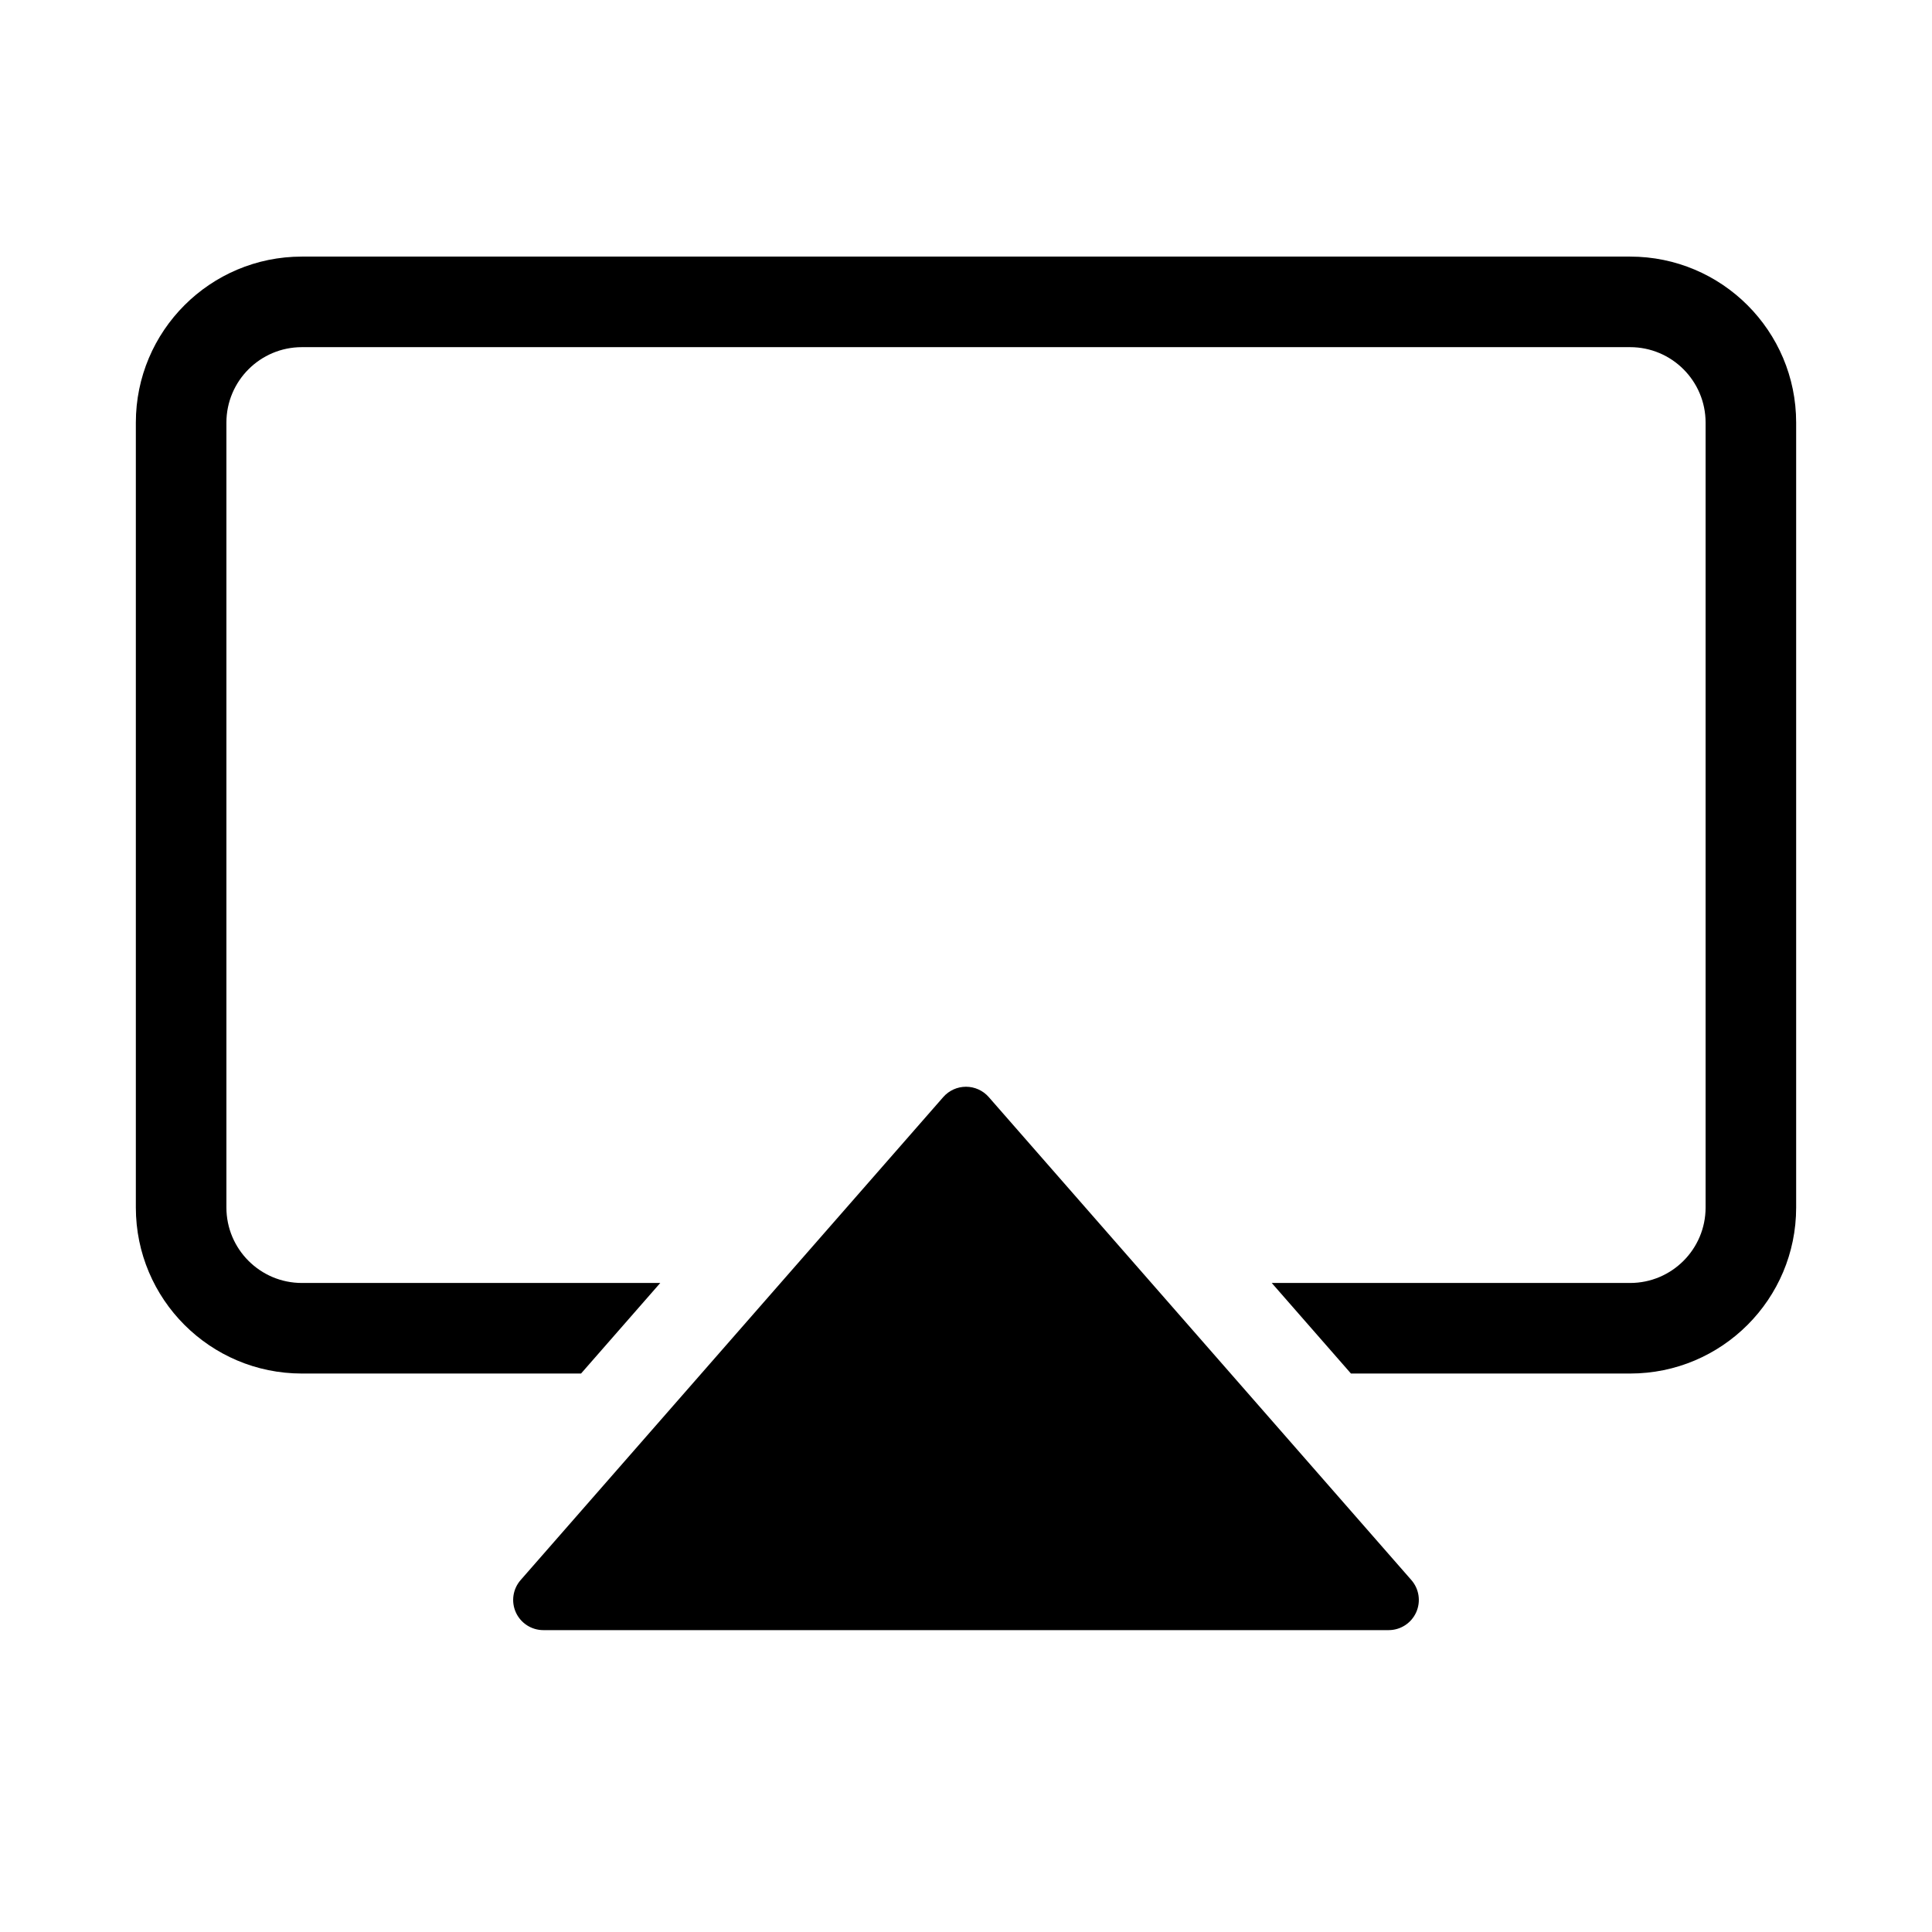
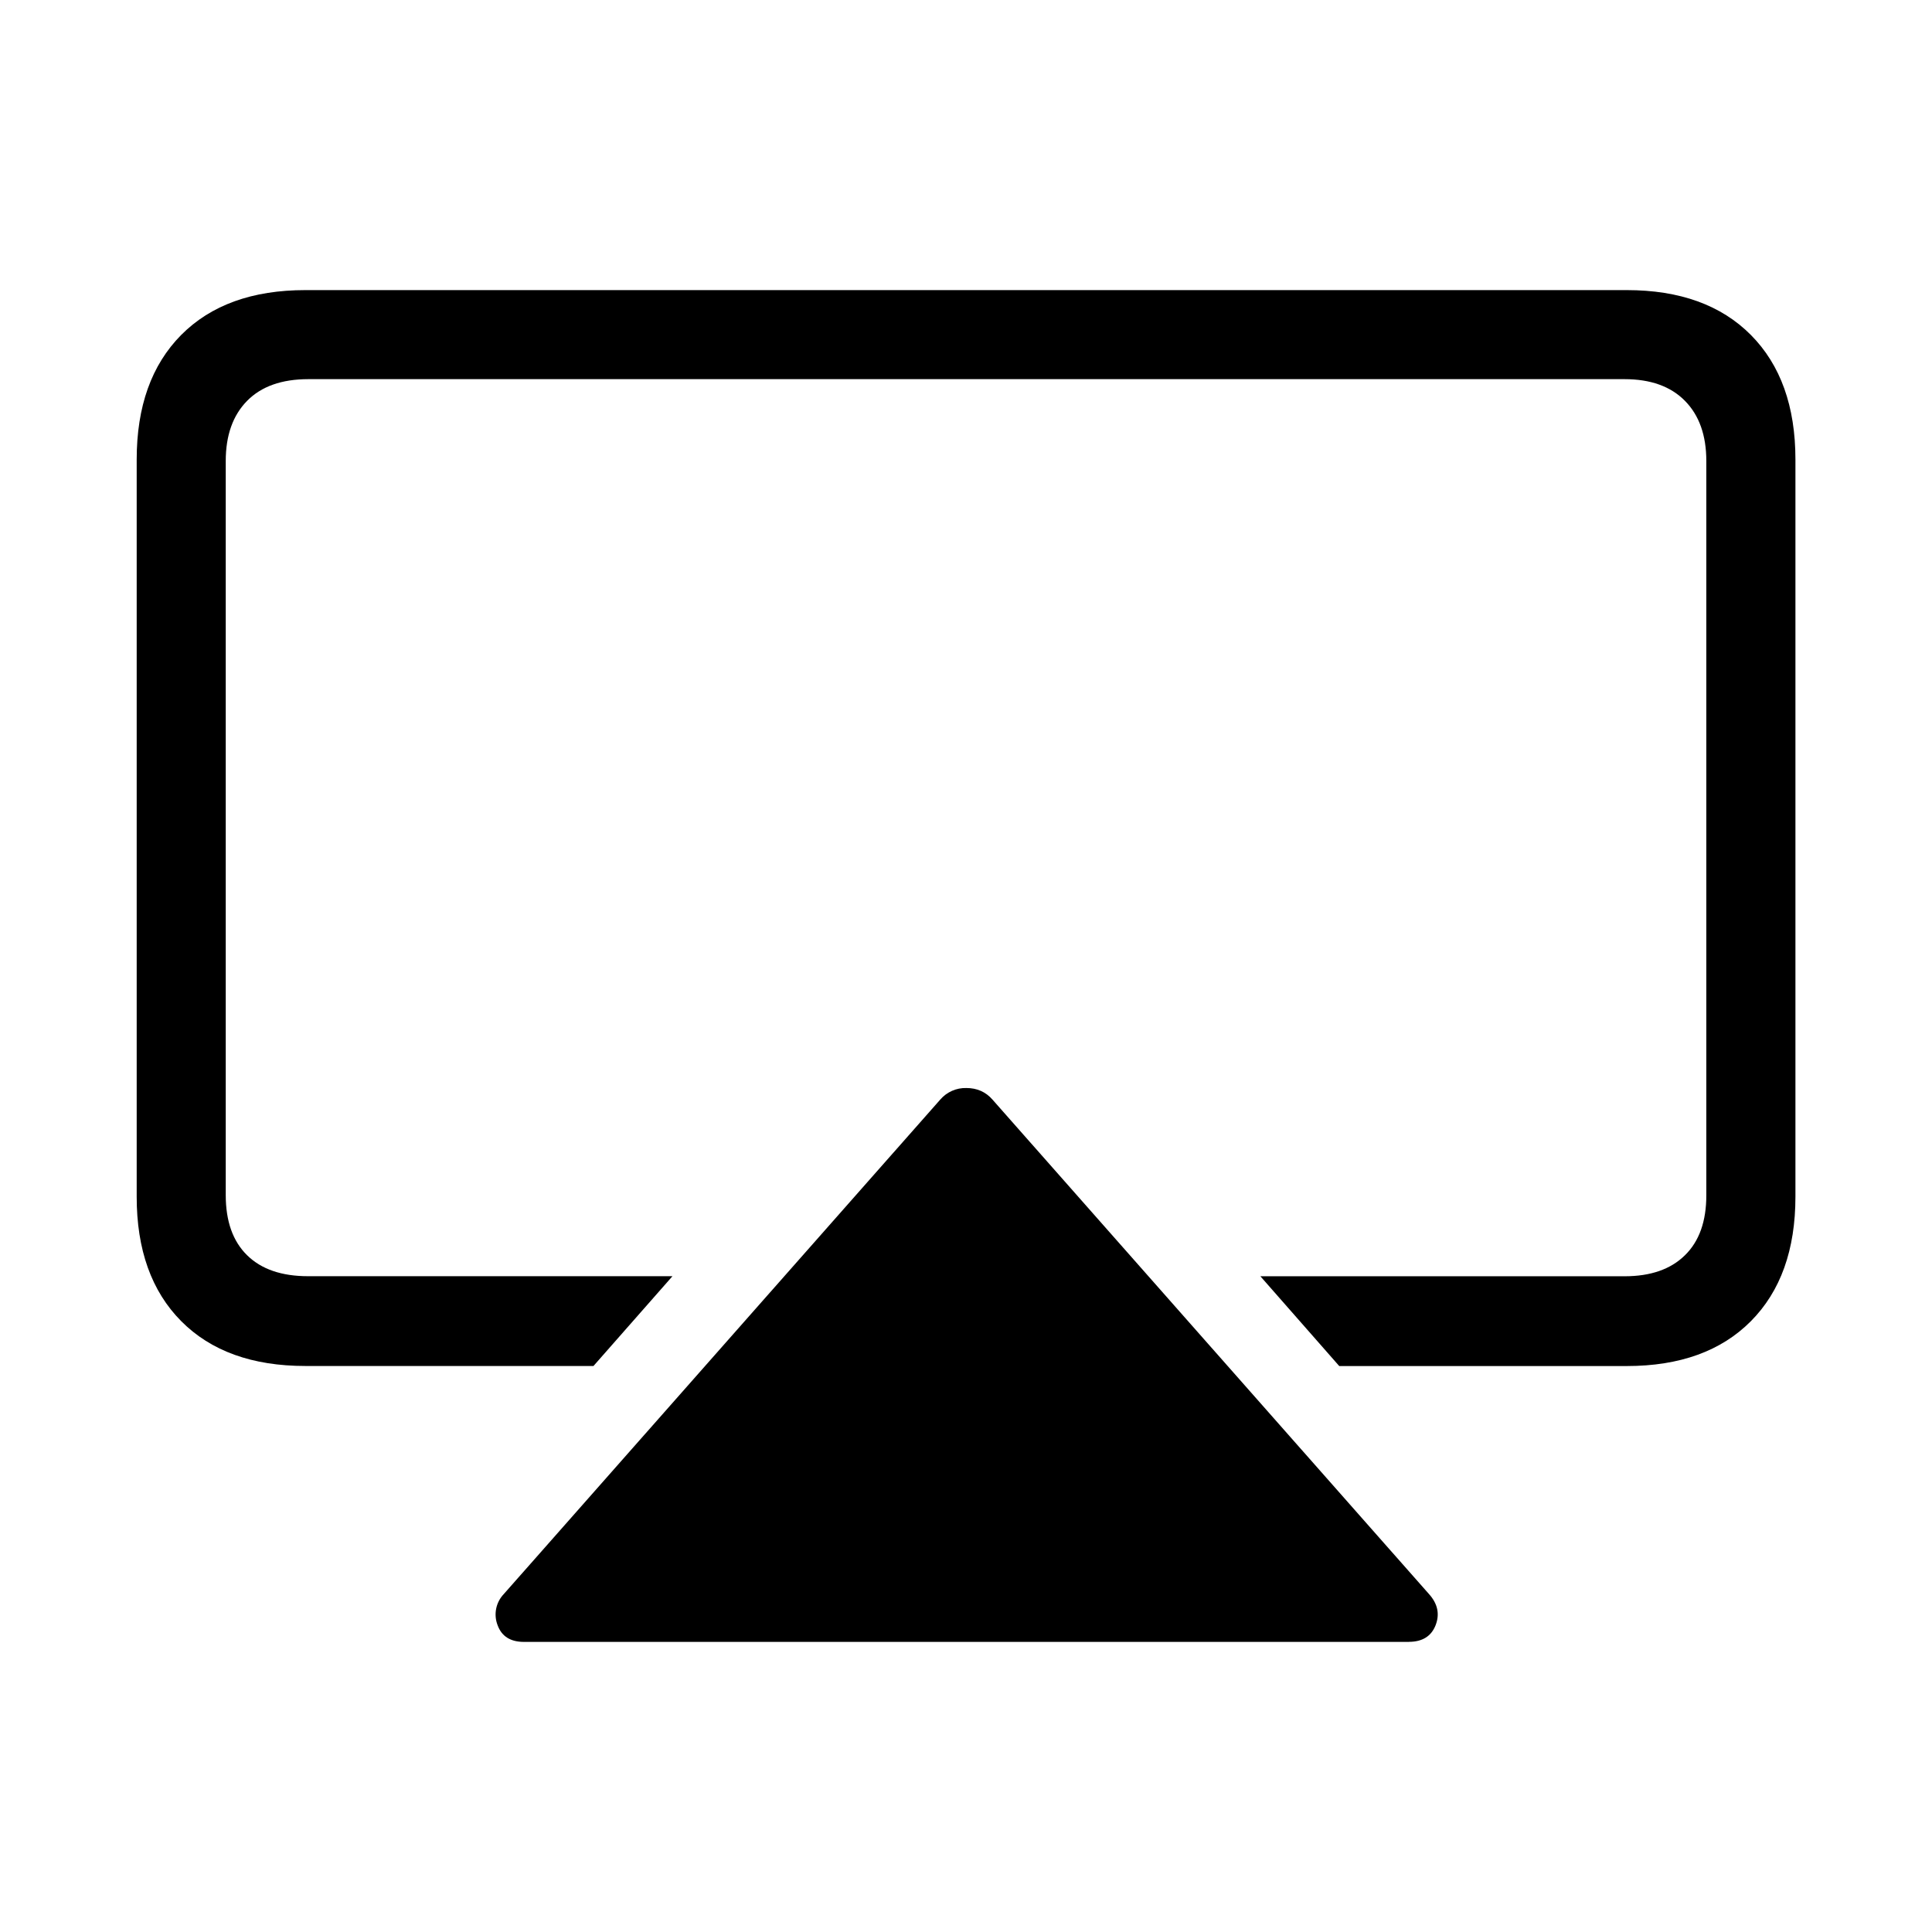
<svg xmlns="http://www.w3.org/2000/svg" width="32" height="32" viewBox="0 0 32 32">
-   <path d="M2.25 7A2.75 2.75 0 0 1 5 4.25h22A2.75 2.75 0 0 1 29.75 7v13A2.75 2.75 0 0 1 27 22.75h-4.624l-1.312-1.5H27c.69 0 1.25-.56 1.25-1.25V7c0-.69-.56-1.25-1.25-1.25H5c-.69 0-1.25.56-1.25 1.25v13c0 .69.56 1.25 1.25 1.25h5.936l-1.312 1.5H5A2.75 2.75 0 0 1 2.25 20zM16 18a.5.5 0 0 1 .376.17l7 8A.5.5 0 0 1 23 27H9a.5.5 0 0 1-.376-.83l7-8A.5.5 0 0 1 16 18" />
+   <path d="M26.944 4.805q1.318 0 2.056.743.738.744.738 2.063V19.82q0 1.32-.738 2.063t-2.056.743h-4.762l-1.306-1.487h6.032q.647 0 1-.348.355-.347.354-.995V7.635q0-.636-.353-.995-.354-.36-1.001-.36H5.106q-.66 0-1.014.36-.353.36-.353.995v12.16q0 .648.353.995.354.349 1.014.348h6.032L9.83 22.625H5.058q-1.32 0-2.057-.743-.738-.744-.737-2.063V7.611q0-1.319.737-2.063.738-.743 2.057-.743zm-3.61 22.39H8.679q-.336 0-.437-.276a.49.49 0 0 1 .102-.516l7.23-8.191a.55.55 0 0 1 .432-.191q.264 0 .432.191l7.231 8.191q.216.24.109.516-.108.275-.444.275" />
</svg>
